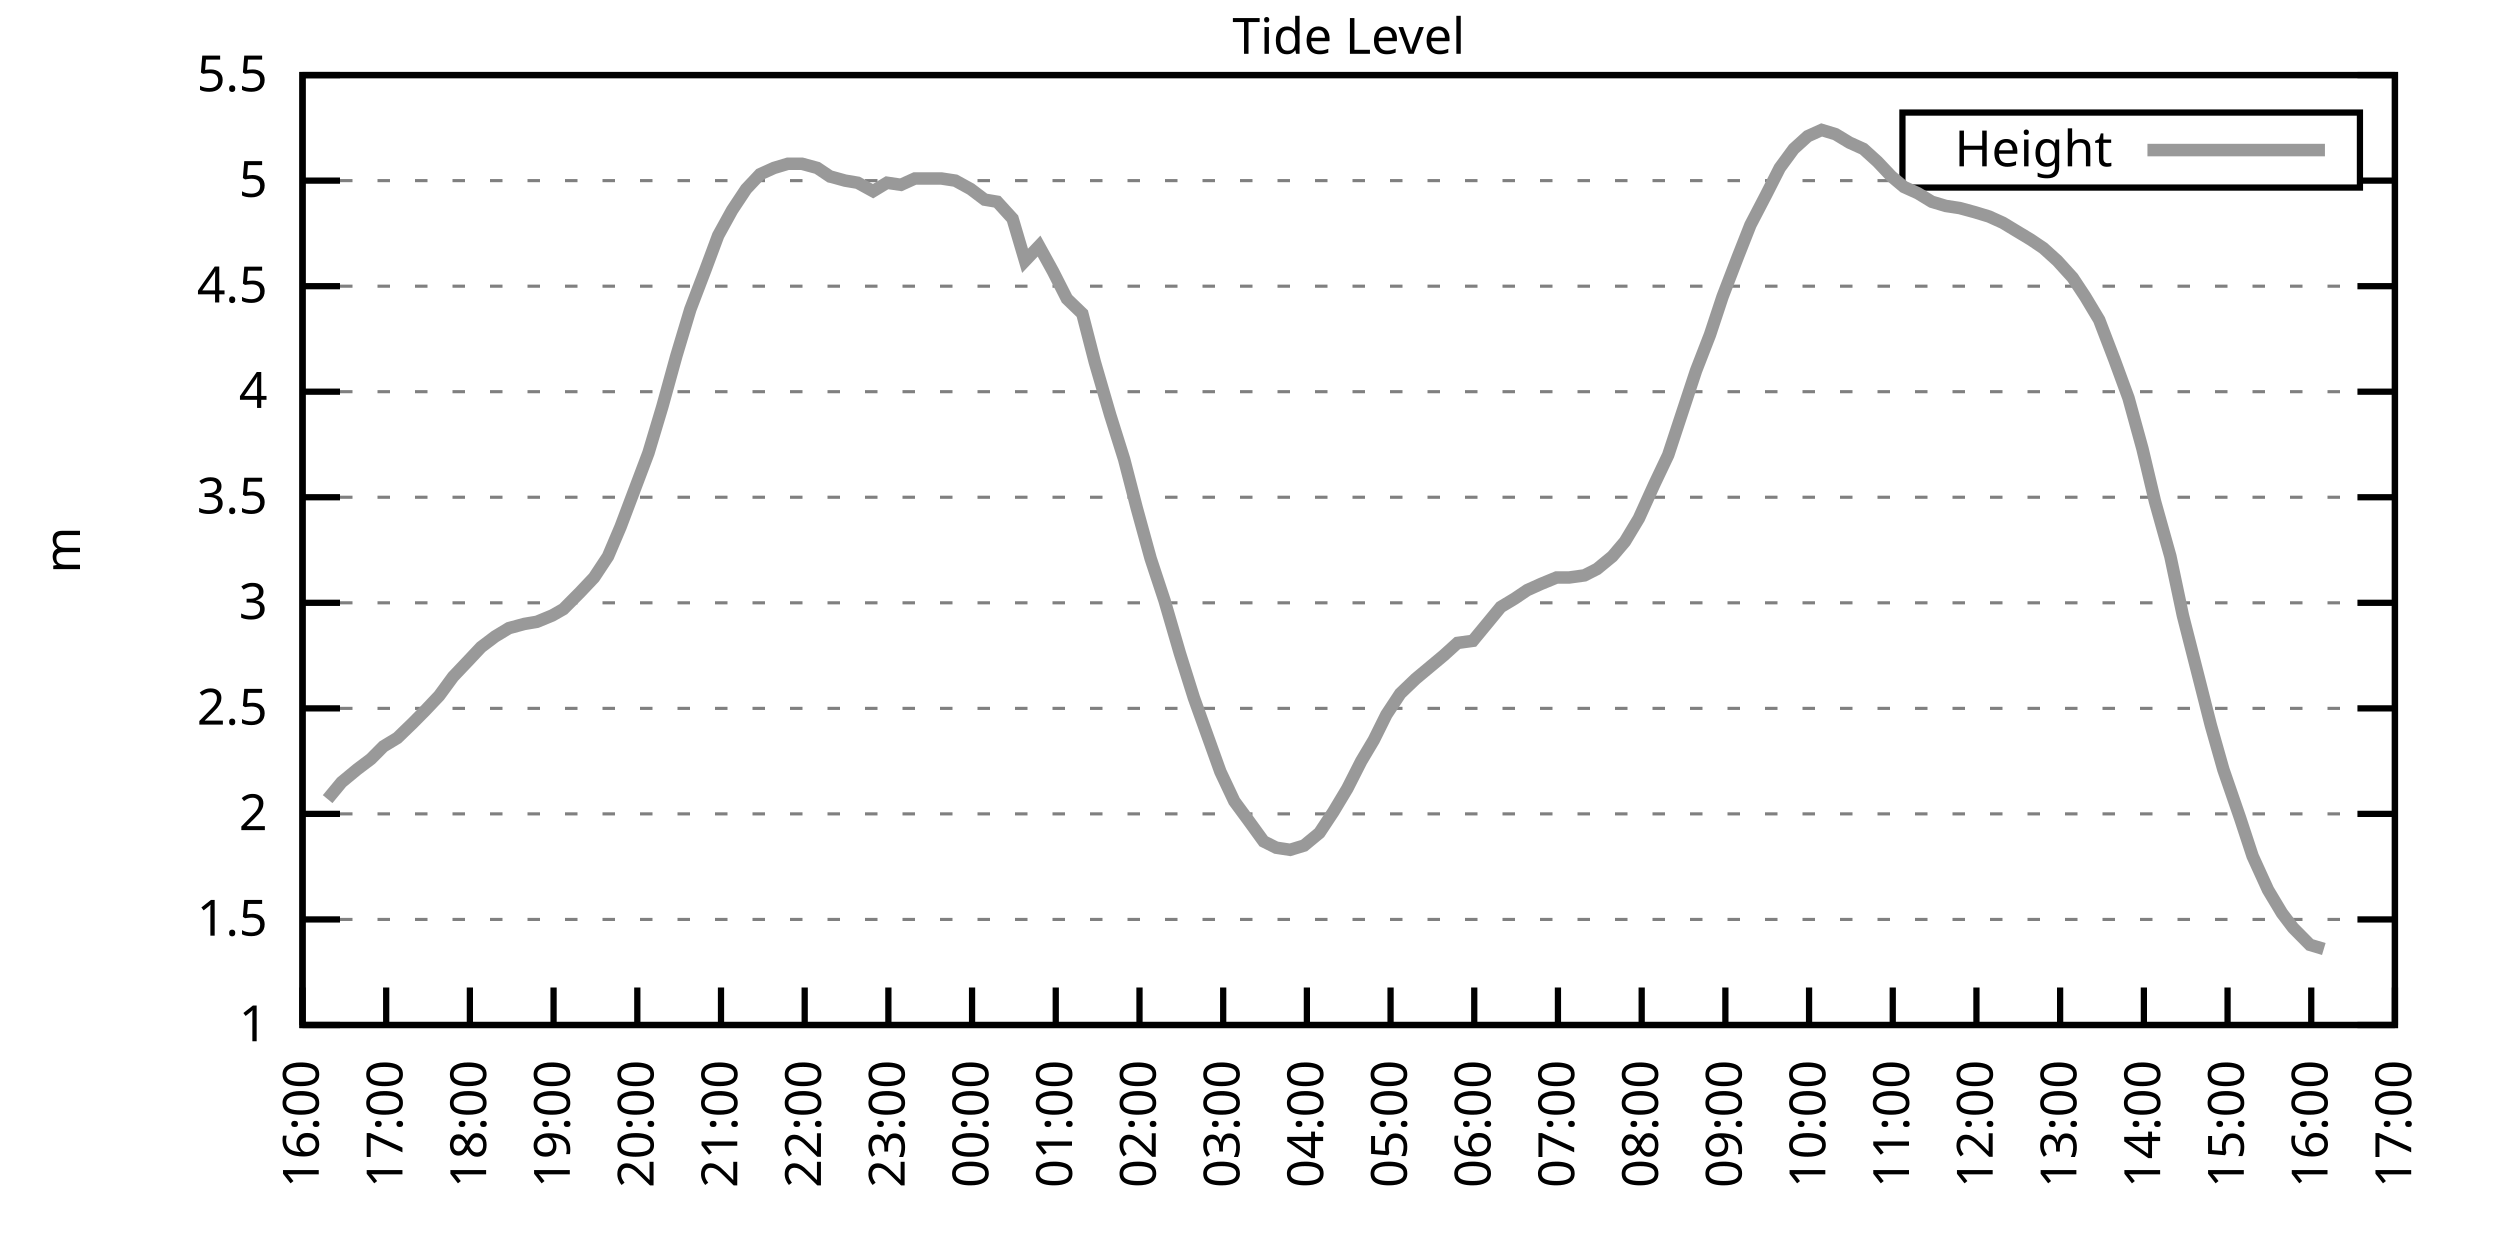
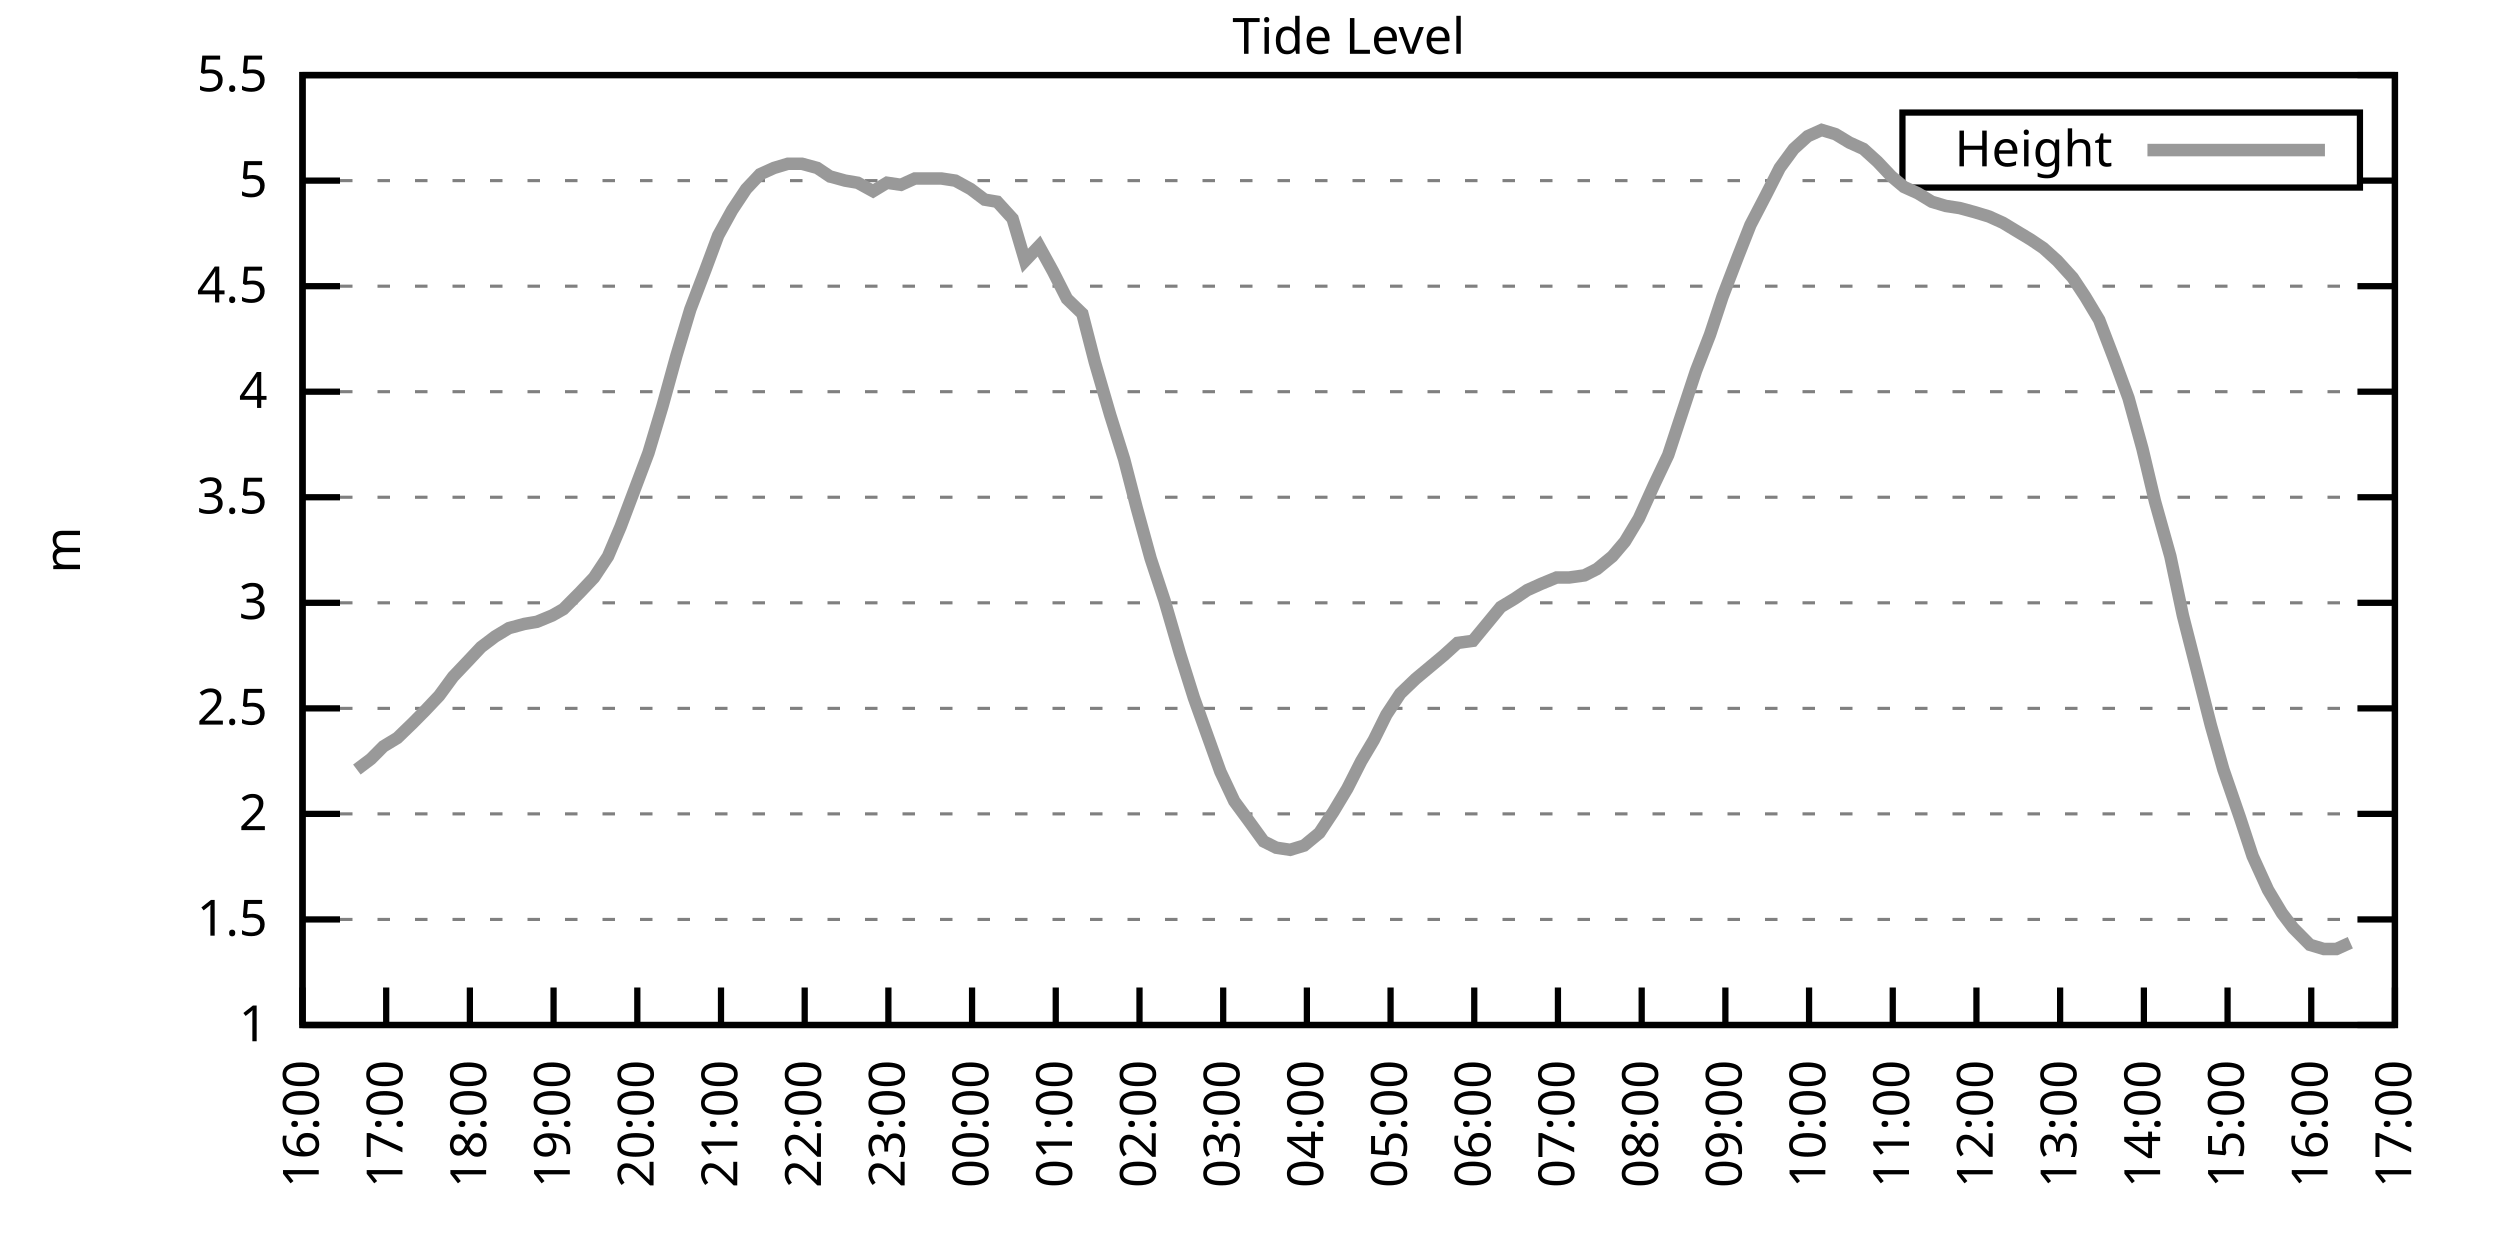
<svg xmlns="http://www.w3.org/2000/svg" xmlns:xlink="http://www.w3.org/1999/xlink" width="400" height="200" viewBox="0 0 400 200">
  <g id="gnuplot_canvas">
    <rect x="0" y="0" width="400" height="200" fill="none" />
    <defs>
      <circle id="gpDot" r="0.5" stroke-width="0.5" stroke="currentColor" />
      <path id="gpPt0" stroke-width="0.333" stroke="currentColor" d="M-1,0 h2 M0,-1 v2" />
      <path id="gpPt1" stroke-width="0.333" stroke="currentColor" d="M-1,-1 L1,1 M1,-1 L-1,1" />
      <path id="gpPt2" stroke-width="0.333" stroke="currentColor" d="M-1,0 L1,0 M0,-1 L0,1 M-1,-1 L1,1 M-1,1 L1,-1" />
      <rect id="gpPt3" stroke-width="0.333" stroke="currentColor" x="-1" y="-1" width="2" height="2" />
      <rect id="gpPt4" stroke-width="0.333" stroke="currentColor" fill="currentColor" x="-1" y="-1" width="2" height="2" />
      <circle id="gpPt5" stroke-width="0.333" stroke="currentColor" cx="0" cy="0" r="1" />
      <use xlink:href="#gpPt5" id="gpPt6" fill="currentColor" stroke="none" />
      <path id="gpPt7" stroke-width="0.333" stroke="currentColor" d="M0,-1.33 L-1.33,0.67 L1.33,0.67 z" />
      <use xlink:href="#gpPt7" id="gpPt8" fill="currentColor" stroke="none" />
      <use xlink:href="#gpPt7" id="gpPt9" stroke="currentColor" transform="rotate(180)" />
      <use xlink:href="#gpPt9" id="gpPt10" fill="currentColor" stroke="none" />
      <use xlink:href="#gpPt3" id="gpPt11" stroke="currentColor" transform="rotate(45)" />
      <use xlink:href="#gpPt11" id="gpPt12" fill="currentColor" stroke="none" />
      <path id="gpPt13" stroke-width="0.333" stroke="currentColor" d="M0,1.330 L1.265,0.411 L0.782,-1.067 L-0.782,-1.076 L-1.265,0.411 z" />
      <use xlink:href="#gpPt13" id="gpPt14" fill="currentColor" stroke="none" />
      <filter id="textbox" filterUnits="objectBoundingBox" x="0" y="0" height="1" width="1">
        <feFlood flood-color="white" flood-opacity="1" result="bgnd" />
        <feComposite in="SourceGraphic" in2="bgnd" operator="atop" />
      </filter>
      <filter id="greybox" filterUnits="objectBoundingBox" x="0" y="0" height="1" width="1">
        <feFlood flood-color="lightgrey" flood-opacity="1" result="grey" />
        <feComposite in="SourceGraphic" in2="grey" operator="atop" />
      </filter>
    </defs>
    <g fill="none" color="white" stroke="currentColor" stroke-width="1.00" stroke-linecap="butt" stroke-linejoin="miter">
</g>
    <g fill="none" color="black" stroke="currentColor" stroke-width="1.00" stroke-linecap="butt" stroke-linejoin="miter">
      <g stroke="none" shape-rendering="crispEdges">
        <polygon fill="rgb(255, 255, 255)" points="48.40,164.00 383.18,164.00 383.18,12.02 48.40,12.02 " />
      </g>
    </g>
    <g fill="none" color="black" stroke="currentColor" stroke-width="1.00" stroke-linecap="butt" stroke-linejoin="miter">
</g>
    <g fill="none" color="black" stroke="black" stroke-width="0.50" stroke-linecap="butt" stroke-linejoin="miter">
</g>
    <g fill="none" color="gray" stroke="currentColor" stroke-width="0.50" stroke-linecap="butt" stroke-linejoin="miter">
      <path stroke="gray" stroke-dasharray="2,4" class="gridline" d="M48.40,164.00 L383.19,164.00  " />
    </g>
    <g fill="none" color="gray" stroke="gray" stroke-width="1.00" stroke-linecap="butt" stroke-linejoin="miter">
</g>
    <g fill="none" color="black" stroke="currentColor" stroke-width="1.00" stroke-linecap="butt" stroke-linejoin="miter">
      <path stroke="black" d="M48.40,164.00 L54.40,164.00 M383.19,164.00 L377.19,164.00  " />
      <g transform="translate(42.80,166.60)" stroke="none" fill="black" font-family="Sans" font-size="8.00" text-anchor="end">
        <text>
          <tspan font-family="Sans"> 1</tspan>
        </text>
      </g>
    </g>
    <g fill="none" color="black" stroke="currentColor" stroke-width="1.00" stroke-linecap="butt" stroke-linejoin="miter">
</g>
    <g fill="none" color="black" stroke="black" stroke-width="0.50" stroke-linecap="butt" stroke-linejoin="miter">
</g>
    <g fill="none" color="gray" stroke="currentColor" stroke-width="0.50" stroke-linecap="butt" stroke-linejoin="miter">
      <path stroke="gray" stroke-dasharray="2,4" class="gridline" d="M48.40,147.11 L383.19,147.11  " />
    </g>
    <g fill="none" color="gray" stroke="gray" stroke-width="1.00" stroke-linecap="butt" stroke-linejoin="miter">
</g>
    <g fill="none" color="black" stroke="currentColor" stroke-width="1.00" stroke-linecap="butt" stroke-linejoin="miter">
      <path stroke="black" d="M48.40,147.11 L54.40,147.11 M383.19,147.11 L377.19,147.11  " />
      <g transform="translate(42.80,149.71)" stroke="none" fill="black" font-family="Sans" font-size="8.00" text-anchor="end">
        <text>
          <tspan font-family="Sans"> 1.5</tspan>
        </text>
      </g>
    </g>
    <g fill="none" color="black" stroke="currentColor" stroke-width="1.00" stroke-linecap="butt" stroke-linejoin="miter">
</g>
    <g fill="none" color="black" stroke="black" stroke-width="0.50" stroke-linecap="butt" stroke-linejoin="miter">
</g>
    <g fill="none" color="gray" stroke="currentColor" stroke-width="0.50" stroke-linecap="butt" stroke-linejoin="miter">
      <path stroke="gray" stroke-dasharray="2,4" class="gridline" d="M48.40,130.22 L383.19,130.22  " />
    </g>
    <g fill="none" color="gray" stroke="gray" stroke-width="1.00" stroke-linecap="butt" stroke-linejoin="miter">
</g>
    <g fill="none" color="black" stroke="currentColor" stroke-width="1.00" stroke-linecap="butt" stroke-linejoin="miter">
      <path stroke="black" d="M48.40,130.22 L54.40,130.22 M383.19,130.22 L377.19,130.22  " />
      <g transform="translate(42.80,132.82)" stroke="none" fill="black" font-family="Sans" font-size="8.00" text-anchor="end">
        <text>
          <tspan font-family="Sans"> 2</tspan>
        </text>
      </g>
    </g>
    <g fill="none" color="black" stroke="currentColor" stroke-width="1.00" stroke-linecap="butt" stroke-linejoin="miter">
</g>
    <g fill="none" color="black" stroke="black" stroke-width="0.50" stroke-linecap="butt" stroke-linejoin="miter">
</g>
    <g fill="none" color="gray" stroke="currentColor" stroke-width="0.50" stroke-linecap="butt" stroke-linejoin="miter">
      <path stroke="gray" stroke-dasharray="2,4" class="gridline" d="M48.40,113.34 L383.19,113.34  " />
    </g>
    <g fill="none" color="gray" stroke="gray" stroke-width="1.00" stroke-linecap="butt" stroke-linejoin="miter">
</g>
    <g fill="none" color="black" stroke="currentColor" stroke-width="1.00" stroke-linecap="butt" stroke-linejoin="miter">
      <path stroke="black" d="M48.40,113.34 L54.40,113.34 M383.19,113.34 L377.19,113.34  " />
      <g transform="translate(42.80,115.94)" stroke="none" fill="black" font-family="Sans" font-size="8.00" text-anchor="end">
        <text>
          <tspan font-family="Sans"> 2.5</tspan>
        </text>
      </g>
    </g>
    <g fill="none" color="black" stroke="currentColor" stroke-width="1.00" stroke-linecap="butt" stroke-linejoin="miter">
</g>
    <g fill="none" color="black" stroke="black" stroke-width="0.50" stroke-linecap="butt" stroke-linejoin="miter">
</g>
    <g fill="none" color="gray" stroke="currentColor" stroke-width="0.50" stroke-linecap="butt" stroke-linejoin="miter">
      <path stroke="gray" stroke-dasharray="2,4" class="gridline" d="M48.40,96.45 L383.19,96.45  " />
    </g>
    <g fill="none" color="gray" stroke="gray" stroke-width="1.00" stroke-linecap="butt" stroke-linejoin="miter">
</g>
    <g fill="none" color="black" stroke="currentColor" stroke-width="1.00" stroke-linecap="butt" stroke-linejoin="miter">
      <path stroke="black" d="M48.40,96.45 L54.40,96.45 M383.19,96.45 L377.19,96.45  " />
      <g transform="translate(42.80,99.05)" stroke="none" fill="black" font-family="Sans" font-size="8.00" text-anchor="end">
        <text>
          <tspan font-family="Sans"> 3</tspan>
        </text>
      </g>
    </g>
    <g fill="none" color="black" stroke="currentColor" stroke-width="1.00" stroke-linecap="butt" stroke-linejoin="miter">
</g>
    <g fill="none" color="black" stroke="black" stroke-width="0.50" stroke-linecap="butt" stroke-linejoin="miter">
</g>
    <g fill="none" color="gray" stroke="currentColor" stroke-width="0.50" stroke-linecap="butt" stroke-linejoin="miter">
      <path stroke="gray" stroke-dasharray="2,4" class="gridline" d="M48.40,79.56 L383.19,79.56  " />
    </g>
    <g fill="none" color="gray" stroke="gray" stroke-width="1.00" stroke-linecap="butt" stroke-linejoin="miter">
</g>
    <g fill="none" color="black" stroke="currentColor" stroke-width="1.00" stroke-linecap="butt" stroke-linejoin="miter">
      <path stroke="black" d="M48.40,79.56 L54.40,79.56 M383.19,79.56 L377.19,79.56  " />
      <g transform="translate(42.80,82.16)" stroke="none" fill="black" font-family="Sans" font-size="8.00" text-anchor="end">
        <text>
          <tspan font-family="Sans"> 3.5</tspan>
        </text>
      </g>
    </g>
    <g fill="none" color="black" stroke="currentColor" stroke-width="1.00" stroke-linecap="butt" stroke-linejoin="miter">
</g>
    <g fill="none" color="black" stroke="black" stroke-width="0.50" stroke-linecap="butt" stroke-linejoin="miter">
</g>
    <g fill="none" color="gray" stroke="currentColor" stroke-width="0.50" stroke-linecap="butt" stroke-linejoin="miter">
      <path stroke="gray" stroke-dasharray="2,4" class="gridline" d="M48.40,62.67 L383.19,62.67  " />
    </g>
    <g fill="none" color="gray" stroke="gray" stroke-width="1.00" stroke-linecap="butt" stroke-linejoin="miter">
</g>
    <g fill="none" color="black" stroke="currentColor" stroke-width="1.00" stroke-linecap="butt" stroke-linejoin="miter">
      <path stroke="black" d="M48.40,62.67 L54.40,62.67 M383.19,62.67 L377.19,62.67  " />
      <g transform="translate(42.80,65.27)" stroke="none" fill="black" font-family="Sans" font-size="8.00" text-anchor="end">
        <text>
          <tspan font-family="Sans"> 4</tspan>
        </text>
      </g>
    </g>
    <g fill="none" color="black" stroke="currentColor" stroke-width="1.00" stroke-linecap="butt" stroke-linejoin="miter">
</g>
    <g fill="none" color="black" stroke="black" stroke-width="0.50" stroke-linecap="butt" stroke-linejoin="miter">
</g>
    <g fill="none" color="gray" stroke="currentColor" stroke-width="0.50" stroke-linecap="butt" stroke-linejoin="miter">
      <path stroke="gray" stroke-dasharray="2,4" class="gridline" d="M48.40,45.79 L383.19,45.79  " />
    </g>
    <g fill="none" color="gray" stroke="gray" stroke-width="1.00" stroke-linecap="butt" stroke-linejoin="miter">
</g>
    <g fill="none" color="black" stroke="currentColor" stroke-width="1.00" stroke-linecap="butt" stroke-linejoin="miter">
      <path stroke="black" d="M48.40,45.79 L54.40,45.79 M383.19,45.79 L377.19,45.79  " />
      <g transform="translate(42.80,48.39)" stroke="none" fill="black" font-family="Sans" font-size="8.00" text-anchor="end">
        <text>
          <tspan font-family="Sans"> 4.5</tspan>
        </text>
      </g>
    </g>
    <g fill="none" color="black" stroke="currentColor" stroke-width="1.00" stroke-linecap="butt" stroke-linejoin="miter">
</g>
    <g fill="none" color="black" stroke="black" stroke-width="0.50" stroke-linecap="butt" stroke-linejoin="miter">
</g>
    <g fill="none" color="gray" stroke="currentColor" stroke-width="0.50" stroke-linecap="butt" stroke-linejoin="miter">
      <path stroke="gray" stroke-dasharray="2,4" class="gridline" d="M48.40,28.90 L304.39,28.90 M377.59,28.90 L383.19,28.90  " />
    </g>
    <g fill="none" color="gray" stroke="gray" stroke-width="1.00" stroke-linecap="butt" stroke-linejoin="miter">
</g>
    <g fill="none" color="black" stroke="currentColor" stroke-width="1.00" stroke-linecap="butt" stroke-linejoin="miter">
      <path stroke="black" d="M48.40,28.90 L54.40,28.90 M383.19,28.90 L377.19,28.90  " />
      <g transform="translate(42.80,31.50)" stroke="none" fill="black" font-family="Sans" font-size="8.00" text-anchor="end">
        <text>
          <tspan font-family="Sans"> 5</tspan>
        </text>
      </g>
    </g>
    <g fill="none" color="black" stroke="currentColor" stroke-width="1.00" stroke-linecap="butt" stroke-linejoin="miter">
</g>
    <g fill="none" color="black" stroke="black" stroke-width="0.50" stroke-linecap="butt" stroke-linejoin="miter">
</g>
    <g fill="none" color="gray" stroke="currentColor" stroke-width="0.50" stroke-linecap="butt" stroke-linejoin="miter">
      <path stroke="gray" stroke-dasharray="2,4" class="gridline" d="M48.40,12.01 L383.19,12.01  " />
    </g>
    <g fill="none" color="gray" stroke="gray" stroke-width="1.00" stroke-linecap="butt" stroke-linejoin="miter">
</g>
    <g fill="none" color="black" stroke="currentColor" stroke-width="1.00" stroke-linecap="butt" stroke-linejoin="miter">
      <path stroke="black" d="M48.40,12.01 L54.40,12.01 M383.19,12.01 L377.19,12.01  " />
      <g transform="translate(42.80,14.61)" stroke="none" fill="black" font-family="Sans" font-size="8.00" text-anchor="end">
        <text>
          <tspan font-family="Sans"> 5.5</tspan>
        </text>
      </g>
    </g>
    <g fill="none" color="black" stroke="currentColor" stroke-width="1.00" stroke-linecap="butt" stroke-linejoin="miter">
      <path stroke="black" d="M48.40,164.00 L48.40,158.00  " />
      <g transform="translate(51.00,169.60) rotate(270.00)" stroke="none" fill="black" font-family="Sans" font-size="8.00" text-anchor="end">
        <text>
          <tspan font-family="Sans">16:00</tspan>
        </text>
      </g>
    </g>
    <g fill="none" color="black" stroke="currentColor" stroke-width="1.00" stroke-linecap="butt" stroke-linejoin="miter">
      <path stroke="black" d="M61.79,164.00 L61.79,158.00  " />
      <g transform="translate(64.39,169.60) rotate(270.00)" stroke="none" fill="black" font-family="Sans" font-size="8.00" text-anchor="end">
        <text>
          <tspan font-family="Sans">17:00</tspan>
        </text>
      </g>
    </g>
    <g fill="none" color="black" stroke="currentColor" stroke-width="1.00" stroke-linecap="butt" stroke-linejoin="miter">
      <path stroke="black" d="M75.18,164.00 L75.18,158.00  " />
      <g transform="translate(77.78,169.60) rotate(270.00)" stroke="none" fill="black" font-family="Sans" font-size="8.00" text-anchor="end">
        <text>
          <tspan font-family="Sans">18:00</tspan>
        </text>
      </g>
    </g>
    <g fill="none" color="black" stroke="currentColor" stroke-width="1.00" stroke-linecap="butt" stroke-linejoin="miter">
      <path stroke="black" d="M88.57,164.00 L88.57,158.00  " />
      <g transform="translate(91.17,169.60) rotate(270.00)" stroke="none" fill="black" font-family="Sans" font-size="8.00" text-anchor="end">
        <text>
          <tspan font-family="Sans">19:00</tspan>
        </text>
      </g>
    </g>
    <g fill="none" color="black" stroke="currentColor" stroke-width="1.00" stroke-linecap="butt" stroke-linejoin="miter">
      <path stroke="black" d="M101.97,164.00 L101.97,158.00  " />
      <g transform="translate(104.57,169.60) rotate(270.00)" stroke="none" fill="black" font-family="Sans" font-size="8.00" text-anchor="end">
        <text>
          <tspan font-family="Sans">20:00</tspan>
        </text>
      </g>
    </g>
    <g fill="none" color="black" stroke="currentColor" stroke-width="1.00" stroke-linecap="butt" stroke-linejoin="miter">
      <path stroke="black" d="M115.36,164.00 L115.36,158.00  " />
      <g transform="translate(117.96,169.60) rotate(270.00)" stroke="none" fill="black" font-family="Sans" font-size="8.00" text-anchor="end">
        <text>
          <tspan font-family="Sans">21:00</tspan>
        </text>
      </g>
    </g>
    <g fill="none" color="black" stroke="currentColor" stroke-width="1.00" stroke-linecap="butt" stroke-linejoin="miter">
      <path stroke="black" d="M128.75,164.00 L128.75,158.00  " />
      <g transform="translate(131.35,169.60) rotate(270.00)" stroke="none" fill="black" font-family="Sans" font-size="8.00" text-anchor="end">
        <text>
          <tspan font-family="Sans">22:00</tspan>
        </text>
      </g>
    </g>
    <g fill="none" color="black" stroke="currentColor" stroke-width="1.00" stroke-linecap="butt" stroke-linejoin="miter">
      <path stroke="black" d="M142.14,164.00 L142.14,158.00  " />
      <g transform="translate(144.74,169.60) rotate(270.00)" stroke="none" fill="black" font-family="Sans" font-size="8.00" text-anchor="end">
        <text>
          <tspan font-family="Sans">23:00</tspan>
        </text>
      </g>
    </g>
    <g fill="none" color="black" stroke="currentColor" stroke-width="1.00" stroke-linecap="butt" stroke-linejoin="miter">
      <path stroke="black" d="M155.53,164.00 L155.53,158.00  " />
      <g transform="translate(158.13,169.60) rotate(270.00)" stroke="none" fill="black" font-family="Sans" font-size="8.00" text-anchor="end">
        <text>
          <tspan font-family="Sans">00:00</tspan>
        </text>
      </g>
    </g>
    <g fill="none" color="black" stroke="currentColor" stroke-width="1.00" stroke-linecap="butt" stroke-linejoin="miter">
      <path stroke="black" d="M168.92,164.00 L168.92,158.00  " />
      <g transform="translate(171.52,169.60) rotate(270.00)" stroke="none" fill="black" font-family="Sans" font-size="8.00" text-anchor="end">
        <text>
          <tspan font-family="Sans">01:00</tspan>
        </text>
      </g>
    </g>
    <g fill="none" color="black" stroke="currentColor" stroke-width="1.00" stroke-linecap="butt" stroke-linejoin="miter">
      <path stroke="black" d="M182.32,164.00 L182.32,158.00  " />
      <g transform="translate(184.92,169.60) rotate(270.00)" stroke="none" fill="black" font-family="Sans" font-size="8.00" text-anchor="end">
        <text>
          <tspan font-family="Sans">02:00</tspan>
        </text>
      </g>
    </g>
    <g fill="none" color="black" stroke="currentColor" stroke-width="1.00" stroke-linecap="butt" stroke-linejoin="miter">
      <path stroke="black" d="M195.71,164.00 L195.71,158.00  " />
      <g transform="translate(198.31,169.60) rotate(270.00)" stroke="none" fill="black" font-family="Sans" font-size="8.00" text-anchor="end">
        <text>
          <tspan font-family="Sans">03:00</tspan>
        </text>
      </g>
    </g>
    <g fill="none" color="black" stroke="currentColor" stroke-width="1.00" stroke-linecap="butt" stroke-linejoin="miter">
      <path stroke="black" d="M209.10,164.00 L209.10,158.00  " />
      <g transform="translate(211.70,169.60) rotate(270.00)" stroke="none" fill="black" font-family="Sans" font-size="8.00" text-anchor="end">
        <text>
          <tspan font-family="Sans">04:00</tspan>
        </text>
      </g>
    </g>
    <g fill="none" color="black" stroke="currentColor" stroke-width="1.00" stroke-linecap="butt" stroke-linejoin="miter">
      <path stroke="black" d="M222.49,164.00 L222.49,158.00  " />
      <g transform="translate(225.09,169.60) rotate(270.00)" stroke="none" fill="black" font-family="Sans" font-size="8.00" text-anchor="end">
        <text>
          <tspan font-family="Sans">05:00</tspan>
        </text>
      </g>
    </g>
    <g fill="none" color="black" stroke="currentColor" stroke-width="1.00" stroke-linecap="butt" stroke-linejoin="miter">
      <path stroke="black" d="M235.88,164.00 L235.88,158.00  " />
      <g transform="translate(238.48,169.60) rotate(270.00)" stroke="none" fill="black" font-family="Sans" font-size="8.00" text-anchor="end">
        <text>
          <tspan font-family="Sans">06:00</tspan>
        </text>
      </g>
    </g>
    <g fill="none" color="black" stroke="currentColor" stroke-width="1.00" stroke-linecap="butt" stroke-linejoin="miter">
      <path stroke="black" d="M249.27,164.00 L249.27,158.00  " />
      <g transform="translate(251.87,169.60) rotate(270.00)" stroke="none" fill="black" font-family="Sans" font-size="8.00" text-anchor="end">
        <text>
          <tspan font-family="Sans">07:00</tspan>
        </text>
      </g>
    </g>
    <g fill="none" color="black" stroke="currentColor" stroke-width="1.00" stroke-linecap="butt" stroke-linejoin="miter">
      <path stroke="black" d="M262.67,164.00 L262.67,158.00  " />
      <g transform="translate(265.27,169.60) rotate(270.00)" stroke="none" fill="black" font-family="Sans" font-size="8.00" text-anchor="end">
        <text>
          <tspan font-family="Sans">08:00</tspan>
        </text>
      </g>
    </g>
    <g fill="none" color="black" stroke="currentColor" stroke-width="1.00" stroke-linecap="butt" stroke-linejoin="miter">
      <path stroke="black" d="M276.06,164.00 L276.06,158.00  " />
      <g transform="translate(278.66,169.60) rotate(270.00)" stroke="none" fill="black" font-family="Sans" font-size="8.00" text-anchor="end">
        <text>
          <tspan font-family="Sans">09:00</tspan>
        </text>
      </g>
    </g>
    <g fill="none" color="black" stroke="currentColor" stroke-width="1.00" stroke-linecap="butt" stroke-linejoin="miter">
      <path stroke="black" d="M289.45,164.00 L289.45,158.00  " />
      <g transform="translate(292.05,169.60) rotate(270.00)" stroke="none" fill="black" font-family="Sans" font-size="8.00" text-anchor="end">
        <text>
          <tspan font-family="Sans">10:00</tspan>
        </text>
      </g>
    </g>
    <g fill="none" color="black" stroke="currentColor" stroke-width="1.00" stroke-linecap="butt" stroke-linejoin="miter">
      <path stroke="black" d="M302.84,164.00 L302.84,158.00  " />
      <g transform="translate(305.44,169.60) rotate(270.00)" stroke="none" fill="black" font-family="Sans" font-size="8.00" text-anchor="end">
        <text>
          <tspan font-family="Sans">11:00</tspan>
        </text>
      </g>
    </g>
    <g fill="none" color="black" stroke="currentColor" stroke-width="1.00" stroke-linecap="butt" stroke-linejoin="miter">
      <path stroke="black" d="M316.23,164.00 L316.23,158.00  " />
      <g transform="translate(318.83,169.60) rotate(270.00)" stroke="none" fill="black" font-family="Sans" font-size="8.00" text-anchor="end">
        <text>
          <tspan font-family="Sans">12:00</tspan>
        </text>
      </g>
    </g>
    <g fill="none" color="black" stroke="currentColor" stroke-width="1.00" stroke-linecap="butt" stroke-linejoin="miter">
      <path stroke="black" d="M329.62,164.00 L329.62,158.00  " />
      <g transform="translate(332.22,169.60) rotate(270.00)" stroke="none" fill="black" font-family="Sans" font-size="8.00" text-anchor="end">
        <text>
          <tspan font-family="Sans">13:00</tspan>
        </text>
      </g>
    </g>
    <g fill="none" color="black" stroke="currentColor" stroke-width="1.00" stroke-linecap="butt" stroke-linejoin="miter">
      <path stroke="black" d="M343.02,164.00 L343.02,158.00  " />
      <g transform="translate(345.62,169.60) rotate(270.00)" stroke="none" fill="black" font-family="Sans" font-size="8.00" text-anchor="end">
        <text>
          <tspan font-family="Sans">14:00</tspan>
        </text>
      </g>
    </g>
    <g fill="none" color="black" stroke="currentColor" stroke-width="1.00" stroke-linecap="butt" stroke-linejoin="miter">
      <path stroke="black" d="M356.41,164.00 L356.41,158.00  " />
      <g transform="translate(359.01,169.60) rotate(270.00)" stroke="none" fill="black" font-family="Sans" font-size="8.00" text-anchor="end">
        <text>
          <tspan font-family="Sans">15:00</tspan>
        </text>
      </g>
    </g>
    <g fill="none" color="black" stroke="currentColor" stroke-width="1.00" stroke-linecap="butt" stroke-linejoin="miter">
      <path stroke="black" d="M369.80,164.00 L369.80,158.00  " />
      <g transform="translate(372.40,169.60) rotate(270.00)" stroke="none" fill="black" font-family="Sans" font-size="8.00" text-anchor="end">
        <text>
          <tspan font-family="Sans">16:00</tspan>
        </text>
      </g>
    </g>
    <g fill="none" color="black" stroke="currentColor" stroke-width="1.00" stroke-linecap="butt" stroke-linejoin="miter">
      <path stroke="black" d="M383.19,164.00 L383.19,158.00  " />
      <g transform="translate(385.79,169.60) rotate(270.00)" stroke="none" fill="black" font-family="Sans" font-size="8.00" text-anchor="end">
        <text>
          <tspan font-family="Sans">17:00</tspan>
        </text>
      </g>
    </g>
    <g fill="none" color="black" stroke="currentColor" stroke-width="1.00" stroke-linecap="butt" stroke-linejoin="miter">
</g>
    <g fill="none" color="black" stroke="currentColor" stroke-width="1.00" stroke-linecap="butt" stroke-linejoin="miter">
      <path stroke="black" d="M48.40,12.01 L48.40,164.00 L383.19,164.00 L383.19,12.01 L48.40,12.01 Z  " />
    </g>
    <g fill="none" color="black" stroke="currentColor" stroke-width="1.00" stroke-linecap="butt" stroke-linejoin="miter">
</g>
    <g fill="none" color="black" stroke="currentColor" stroke-width="1.00" stroke-linecap="butt" stroke-linejoin="miter">
      <path stroke="black" d="M304.39,30.01 L304.39,18.01 L377.59,18.01 L377.59,30.01 L304.39,30.01 Z  " />
    </g>
    <g id="Tide_level_plot_1">
      <g fill="none" color="white" stroke="black" stroke-width="2.00" stroke-linecap="butt" stroke-linejoin="miter">
</g>
      <g fill="none" color="black" stroke="currentColor" stroke-width="2.00" stroke-linecap="butt" stroke-linejoin="miter">
        <g transform="translate(337.99,26.61)" stroke="none" fill="black" font-family="Sans" font-size="8.00" text-anchor="end">
          <text>
            <tspan font-family="Sans">Height</tspan>
          </text>
        </g>
      </g>
      <g fill="none" color="black" stroke="currentColor" stroke-width="2.00" stroke-linecap="butt" stroke-linejoin="miter">
-         <path stroke="rgb(153, 153, 153)" d="M343.59,24.01 L371.99,24.01 M52.42,127.86 L54.65,125.16 L57.10,123.13 L59.34,121.44 L61.35,119.42 L63.58,118.07   L66.03,115.70 L68.04,113.67 L70.27,111.31 L72.50,108.27 L74.74,105.91 L76.97,103.54 L79.20,101.85 L81.43,100.50   L83.89,99.83 L85.90,99.49 L88.35,98.48 L90.14,97.46 L92.82,94.76 L95.05,92.40 L97.28,89.02 L99.29,84.29   L103.75,72.47 L105.98,65.04 L108.22,56.93 L110.45,49.50 L112.90,43.08 L114.91,37.68 L117.14,33.63 L119.38,30.25   L121.61,27.88 L123.84,26.87 L126.07,26.20 L128.30,26.20 L130.76,26.87 L132.77,28.22 L135.22,28.90 L137.23,29.24   L139.69,30.59 L141.92,29.24 L144.15,29.57 L146.38,28.56 L148.61,28.56 L150.62,28.56 L152.85,28.90 L155.31,30.25   L157.54,31.94 L159.55,32.28 L162.01,34.98 L164.01,41.73 L166.25,39.37 L168.48,43.42 L170.71,47.81 L173.17,50.18   L175.17,57.94 L177.63,66.39 L179.86,73.48 L181.87,81.25 L184.10,89.36 L186.33,96.11 L188.79,104.56 L191.02,111.65   L195.26,123.47 L197.49,128.20 L199.73,131.24 L202.18,134.62 L204.19,135.63 L206.42,135.97 L208.65,135.29 L211.11,133.26   L213.34,129.89 L215.57,126.17 L217.80,121.78 L219.81,118.40 L221.82,114.35 L224.05,110.97 L226.51,108.61 L230.97,104.89   L233.20,102.87 L235.66,102.53 L237.89,99.83 L240.12,97.12 L242.36,95.77 L244.36,94.42 L246.60,93.41 L249.05,92.40   L251.06,92.40 L253.51,92.06 L255.52,91.04 L257.98,89.02 L259.99,86.65 L262.22,82.94 L264.67,77.53 L266.91,72.81   L269.14,66.05 L271.37,59.30 L273.60,53.55 L275.61,47.47 L278.07,41.06 L280.07,35.99 L282.53,31.26 L284.76,26.87   L286.99,23.83 L289.23,21.80 L291.46,20.79 L293.69,21.47 L295.92,22.82 L298.15,23.83 L300.39,25.86 L302.62,28.22   L304.63,29.91 L306.86,30.92 L309.09,32.28 L311.32,32.95 L313.55,33.29 L316.01,33.96 L318.24,34.64 L320.47,35.65   L322.70,37.00 L324.94,38.35 L326.95,39.71 L329.18,41.73 L331.63,44.43 L333.64,47.47 L335.87,51.19 L338.33,57.61   L340.56,63.69 L342.79,71.79 L344.80,80.24 L347.26,89.02 L349.26,98.48 L351.50,107.26 L353.73,116.04 L355.74,123.13   L358.42,130.90 L360.42,136.98 L362.88,142.38 L365.11,146.10 L366.90,148.46 L369.58,151.17 L371.81,151.84  " />
+         <path stroke="rgb(153, 153, 153)" d="M343.59,24.01 L371.99,24.01 M57.10,123.13 L59.34,121.44 L61.35,119.42 L63.58,118.07 L66.03,115.70 L68.04,113.67   L70.27,111.31 L72.50,108.27 L74.74,105.91 L76.97,103.54 L79.20,101.85 L81.43,100.50 L83.89,99.83 L85.90,99.49   L88.35,98.48 L90.14,97.46 L92.82,94.76 L95.05,92.40 L97.28,89.02 L99.29,84.29 L103.75,72.47 L105.98,65.04   L108.22,56.93 L110.45,49.50 L112.90,43.08 L114.91,37.68 L117.14,33.63 L119.38,30.25 L121.61,27.88 L123.84,26.87   L126.07,26.20 L128.30,26.20 L130.76,26.87 L132.77,28.22 L135.22,28.90 L137.23,29.24 L139.69,30.59 L141.92,29.24   L144.15,29.57 L146.38,28.56 L148.61,28.56 L150.62,28.56 L152.85,28.90 L155.31,30.25 L157.54,31.94 L159.55,32.28   L162.01,34.98 L164.01,41.73 L166.25,39.37 L168.48,43.42 L170.71,47.81 L173.17,50.18 L175.17,57.94 L177.63,66.39   L179.86,73.48 L181.87,81.25 L184.10,89.36 L186.33,96.11 L188.79,104.56 L191.02,111.65 L195.26,123.47 L197.49,128.20   L199.73,131.24 L202.18,134.62 L204.19,135.63 L206.42,135.97 L208.65,135.29 L211.11,133.26 L213.34,129.89 L215.57,126.17   L217.80,121.78 L219.81,118.40 L221.82,114.35 L224.05,110.97 L226.51,108.61 L230.97,104.89 L233.20,102.87 L235.66,102.53   L237.89,99.83 L240.12,97.12 L242.36,95.77 L244.36,94.42 L246.60,93.41 L249.05,92.40 L251.06,92.40 L253.51,92.06   L255.52,91.04 L257.98,89.02 L259.99,86.65 L262.22,82.94 L264.67,77.53 L266.91,72.81 L269.14,66.05 L271.37,59.30   L273.60,53.55 L275.61,47.47 L278.07,41.06 L280.07,35.99 L282.53,31.26 L284.76,26.87 L286.99,23.83 L289.23,21.80   L291.46,20.79 L293.69,21.47 L295.92,22.82 L298.15,23.83 L300.39,25.86 L302.62,28.22 L304.63,29.91 L306.86,30.92   L309.09,32.28 L311.32,32.95 L313.55,33.29 L316.01,33.96 L318.24,34.64 L320.47,35.65 L322.70,37.00 L324.94,38.35   L326.95,39.71 L329.18,41.73 L331.63,44.43 L333.64,47.47 L335.87,51.19 L338.33,57.61 L340.56,63.69 L342.79,71.79   L344.80,80.24 L347.26,89.02 L349.26,98.48 L351.50,107.26 L353.73,116.04 L355.74,123.13 L358.42,130.90 L360.42,136.98   L362.88,142.38 L365.11,146.10 L366.90,148.46 L369.58,151.17 L371.81,151.84 L373.82,151.84 L376.05,150.83  " />
      </g>
    </g>
    <g fill="none" color="black" stroke="currentColor" stroke-width="2.00" stroke-linecap="butt" stroke-linejoin="miter">
</g>
    <g fill="none" color="black" stroke="black" stroke-width="1.00" stroke-linecap="butt" stroke-linejoin="miter">
</g>
    <g fill="none" color="black" stroke="currentColor" stroke-width="1.00" stroke-linecap="butt" stroke-linejoin="miter">
      <path stroke="black" d="M48.40,12.01 L48.40,164.00 L383.19,164.00 L383.19,12.01 L48.40,12.01 Z  " />
      <g transform="translate(12.80,88.01) rotate(270.00)" stroke="none" fill="black" font-family="Sans" font-size="8.00" text-anchor="middle">
        <text>
          <tspan font-family="Sans">m</tspan>
        </text>
      </g>
    </g>
    <g fill="none" color="black" stroke="currentColor" stroke-width="1.00" stroke-linecap="butt" stroke-linejoin="miter">
</g>
    <g fill="none" color="black" stroke="currentColor" stroke-width="1.00" stroke-linecap="butt" stroke-linejoin="miter">
      <g transform="translate(215.79,8.61)" stroke="none" fill="black" font-family="Sans" font-size="8.00" text-anchor="middle">
        <text>
          <tspan font-family="Sans">Tide Level</tspan>
        </text>
      </g>
    </g>
    <g fill="none" color="black" stroke="currentColor" stroke-width="1.00" stroke-linecap="butt" stroke-linejoin="miter">
</g>
  </g>
</svg>
